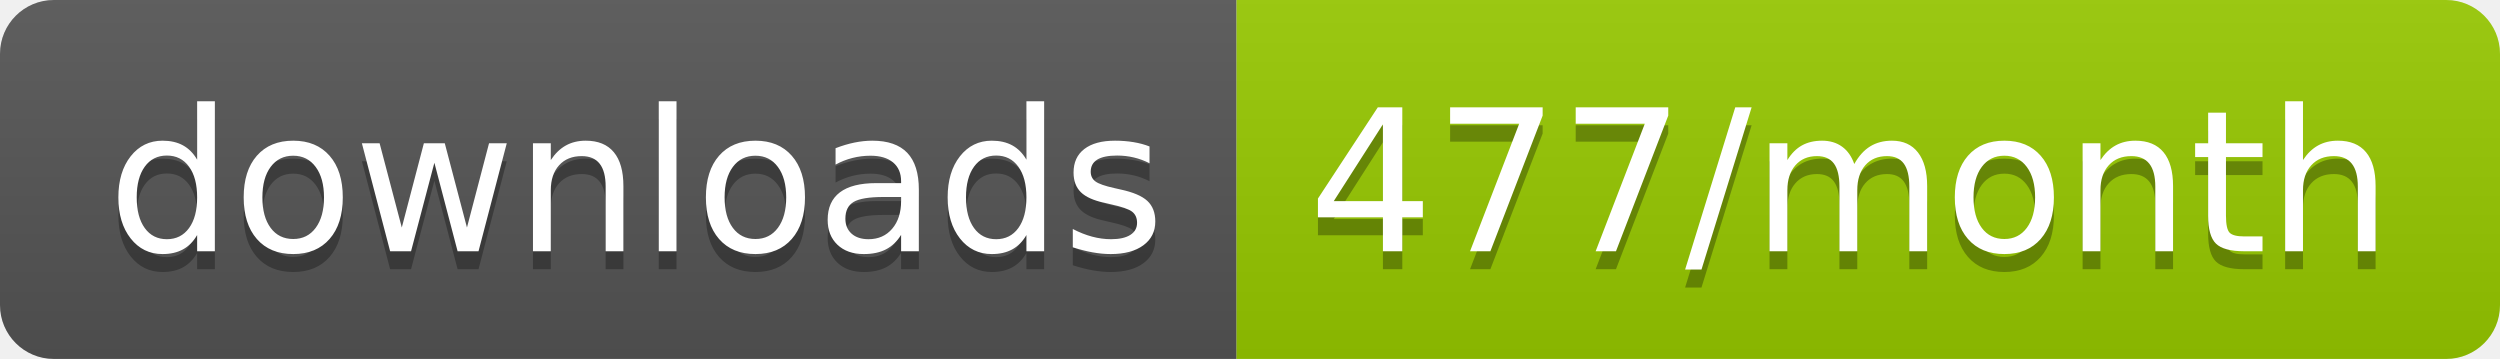
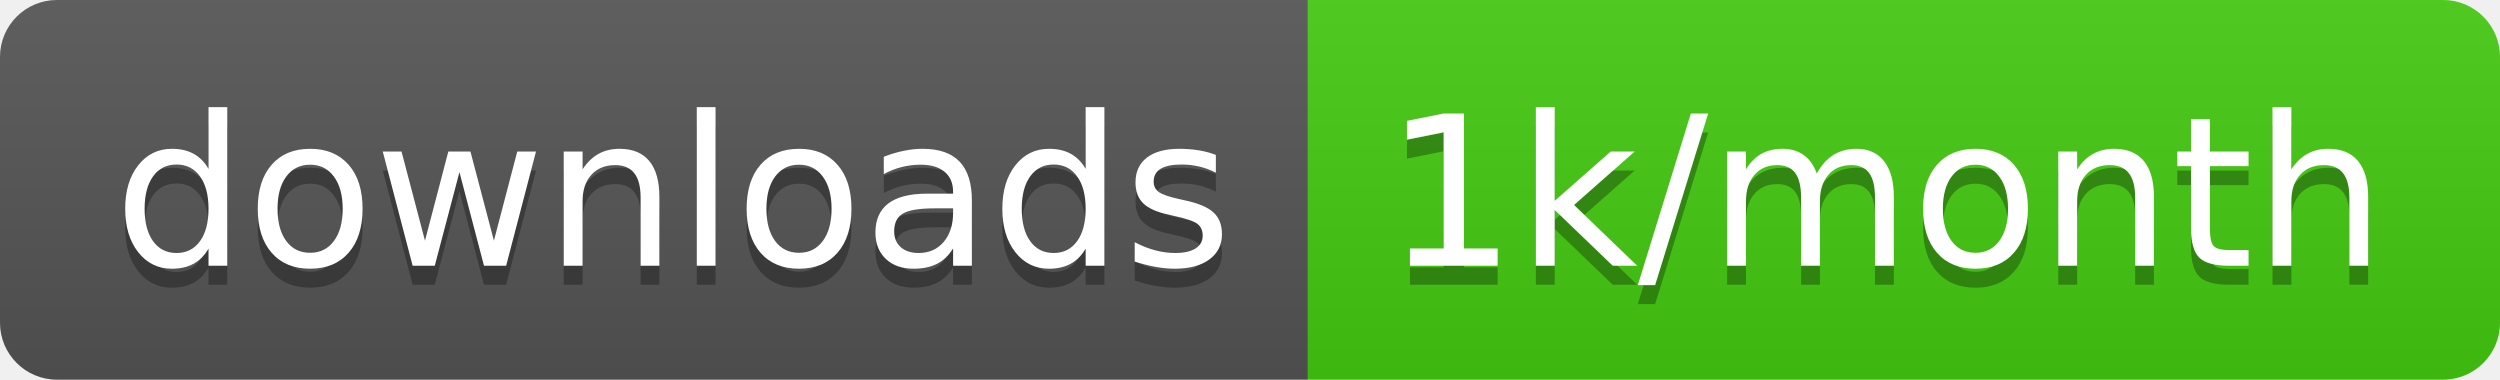
- <svg xmlns="http://www.w3.org/2000/svg" width="139.3" height="20">
+ <svg xmlns="http://www.w3.org/2000/svg" width="131.7" height="20">
  <linearGradient id="smooth" x2="0" y2="100%">
    <stop offset="0" stop-color="#bbb" stop-opacity=".1" />
    <stop offset="1" stop-opacity=".1" />
  </linearGradient>
  <clipPath id="round">
-     <rect width="139.3" height="20" rx="3" fill="#fff" />
+     <rect width="131.7" height="20" rx="3" fill="#fff" />
  </clipPath>
  <g clip-path="url(#round)">
    <rect width="68.9" height="20" fill="#555" />
-     <rect x="68.9" width="70.4" height="20" fill="#97CA00" />
-     <rect width="139.3" height="20" fill="url(#smooth)" />
+     <rect x="68.9" width="62.8" height="20" fill="#4c1" />
+     <rect width="131.7" height="20" fill="url(#smooth)" />
  </g>
  <g fill="#fff" text-anchor="middle" font-family="DejaVu Sans,Verdana,Geneva,sans-serif" font-size="110">
    <text x="354.5" y="150" fill="#010101" fill-opacity=".3" transform="scale(0.1)" textLength="589.0" lengthAdjust="spacing">downloads</text>
    <text x="354.5" y="140" transform="scale(0.1)" textLength="589.0" lengthAdjust="spacing">downloads</text>
-     <text x="1031.0" y="150" fill="#010101" fill-opacity=".3" transform="scale(0.1)" textLength="604.0" lengthAdjust="spacing">477/month</text>
-     <text x="1031.0" y="140" transform="scale(0.1)" textLength="604.0" lengthAdjust="spacing">477/month</text>
+     <text x="993" y="150" fill="#010101" fill-opacity=".3" transform="scale(0.1)" textLength="528.0" lengthAdjust="spacing">1k/month</text>
+     <text x="993" y="140" transform="scale(0.1)" textLength="528.0" lengthAdjust="spacing">1k/month</text>
  </g>
</svg>
